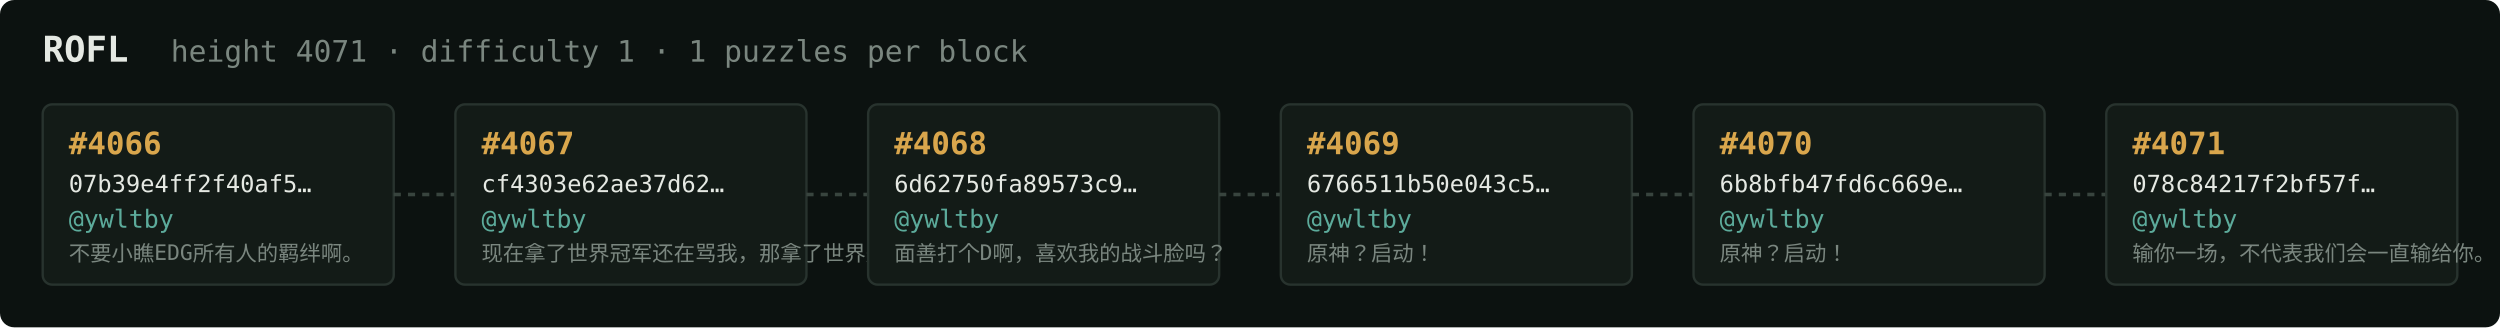
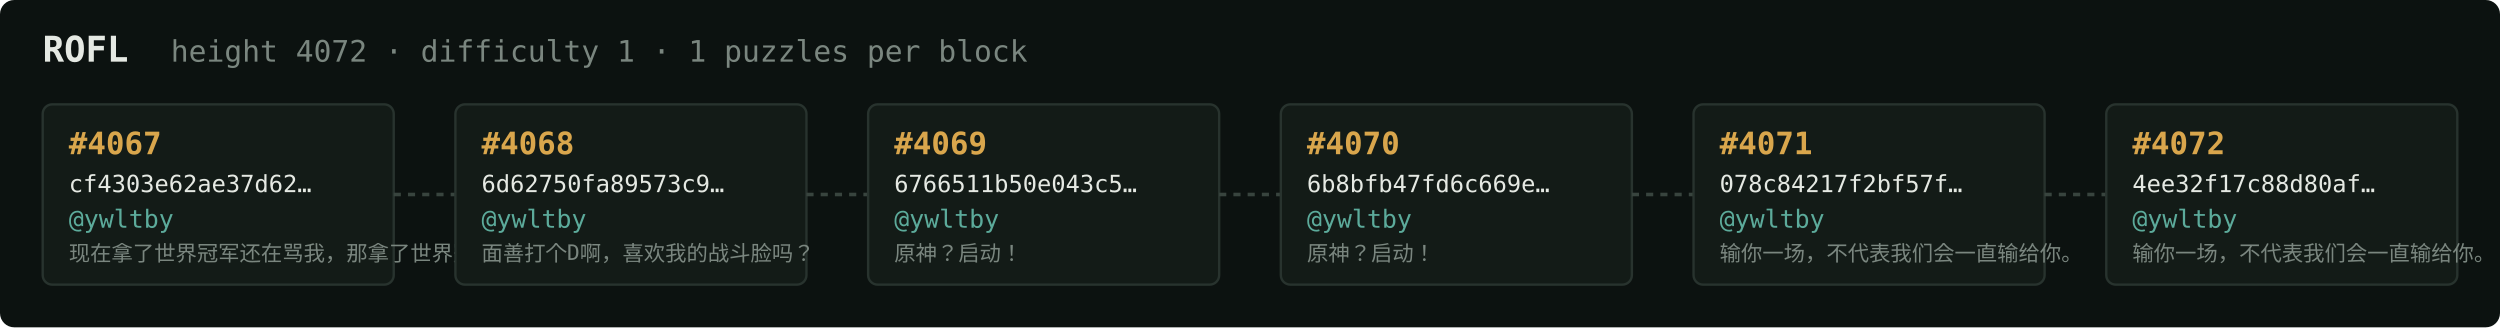
<svg xmlns="http://www.w3.org/2000/svg" width="1054" height="138" viewBox="0 0 1054 138" font-family="ui-monospace,SFMono-Regular,Menlo,monospace">
  <rect fill="#0c1210" width="1054" height="138" rx="6" />
  <text x="18" y="26" fill="#e5e9e3" font-size="15" font-weight="700">ROFL</text>
-   <text x="72" y="26" fill="#7a867f" font-size="12.5">height 4071 · difficulty 1 · 1 puzzles per block</text>
+   <text x="72" y="26" fill="#7a867f" font-size="12.5">height 4072 · difficulty 1 · 1 puzzles per block</text>
  <rect x="18" y="44" width="148" height="76" rx="4" fill="#131b17" stroke="#28332e" stroke-width="1" />
-   <text x="29" y="65" fill="#d9a64c" font-size="13" font-weight="700">#4066</text>
-   <text x="29" y="81" fill="#e5e9e3" font-size="10">07b39e4ff2f40af5…</text>
+   <text x="29" y="65" fill="#d9a64c" font-size="13" font-weight="700">#4067</text>
+   <text x="29" y="81" fill="#e5e9e3" font-size="10">cf4303e62ae37d62…</text>
  <text x="29" y="96" fill="#5cab9b" font-size="10.5">@ywltby</text>
-   <text x="29" y="110" fill="#7a867f" font-size="9">不要小瞧EDG所有人的羁绊啊。</text>
+   <text x="29" y="110" fill="#7a867f" font-size="9">现在拿了世界冠军还在骂我，那拿了世界冠军有…</text>
  <line x1="166" y1="82.0" x2="192" y2="82.0" stroke="#38443e" stroke-width="1.5" stroke-dasharray="3 3" />
  <rect x="192" y="44" width="148" height="76" rx="4" fill="#131b17" stroke="#28332e" stroke-width="1" />
-   <text x="203" y="65" fill="#d9a64c" font-size="13" font-weight="700">#4067</text>
-   <text x="203" y="81" fill="#e5e9e3" font-size="10">cf4303e62ae37d62…</text>
+   <text x="203" y="65" fill="#d9a64c" font-size="13" font-weight="700">#4068</text>
+   <text x="203" y="81" fill="#e5e9e3" font-size="10">6d62750fa89573c9…</text>
  <text x="203" y="96" fill="#5cab9b" font-size="10.5">@ywltby</text>
-   <text x="203" y="110" fill="#7a867f" font-size="9">现在拿了世界冠军还在骂我，那拿了世界冠军有…</text>
+   <text x="203" y="110" fill="#7a867f" font-size="9">面善打个D啊，喜欢我的战斗脸吗？</text>
  <line x1="340" y1="82.0" x2="366" y2="82.0" stroke="#38443e" stroke-width="1.5" stroke-dasharray="3 3" />
  <rect x="366" y="44" width="148" height="76" rx="4" fill="#131b17" stroke="#28332e" stroke-width="1" />
-   <text x="377" y="65" fill="#d9a64c" font-size="13" font-weight="700">#4068</text>
-   <text x="377" y="81" fill="#e5e9e3" font-size="10">6d62750fa89573c9…</text>
+   <text x="377" y="65" fill="#d9a64c" font-size="13" font-weight="700">#4069</text>
+   <text x="377" y="81" fill="#e5e9e3" font-size="10">6766511b50e043c5…</text>
  <text x="377" y="96" fill="#5cab9b" font-size="10.5">@ywltby</text>
-   <text x="377" y="110" fill="#7a867f" font-size="9">面善打个D啊，喜欢我的战斗脸吗？</text>
+   <text x="377" y="110" fill="#7a867f" font-size="9">原神？启动！</text>
  <line x1="514" y1="82.0" x2="540" y2="82.0" stroke="#38443e" stroke-width="1.5" stroke-dasharray="3 3" />
  <rect x="540" y="44" width="148" height="76" rx="4" fill="#131b17" stroke="#28332e" stroke-width="1" />
-   <text x="551" y="65" fill="#d9a64c" font-size="13" font-weight="700">#4069</text>
-   <text x="551" y="81" fill="#e5e9e3" font-size="10">6766511b50e043c5…</text>
+   <text x="551" y="65" fill="#d9a64c" font-size="13" font-weight="700">#4070</text>
+   <text x="551" y="81" fill="#e5e9e3" font-size="10">6b8bfb47fd6c669e…</text>
  <text x="551" y="96" fill="#5cab9b" font-size="10.5">@ywltby</text>
  <text x="551" y="110" fill="#7a867f" font-size="9">原神？启动！</text>
  <line x1="688" y1="82.0" x2="714" y2="82.0" stroke="#38443e" stroke-width="1.5" stroke-dasharray="3 3" />
  <rect x="714" y="44" width="148" height="76" rx="4" fill="#131b17" stroke="#28332e" stroke-width="1" />
-   <text x="725" y="65" fill="#d9a64c" font-size="13" font-weight="700">#4070</text>
-   <text x="725" y="81" fill="#e5e9e3" font-size="10">6b8bfb47fd6c669e…</text>
+   <text x="725" y="65" fill="#d9a64c" font-size="13" font-weight="700">#4071</text>
+   <text x="725" y="81" fill="#e5e9e3" font-size="10">078c84217f2bf57f…</text>
  <text x="725" y="96" fill="#5cab9b" font-size="10.5">@ywltby</text>
-   <text x="725" y="110" fill="#7a867f" font-size="9">原神？启动！</text>
+   <text x="725" y="110" fill="#7a867f" font-size="9">输你一场，不代表我们会一直输给你。</text>
  <line x1="862" y1="82.0" x2="888" y2="82.0" stroke="#38443e" stroke-width="1.5" stroke-dasharray="3 3" />
  <rect x="888" y="44" width="148" height="76" rx="4" fill="#131b17" stroke="#28332e" stroke-width="1" />
-   <text x="899" y="65" fill="#d9a64c" font-size="13" font-weight="700">#4071</text>
-   <text x="899" y="81" fill="#e5e9e3" font-size="10">078c84217f2bf57f…</text>
+   <text x="899" y="65" fill="#d9a64c" font-size="13" font-weight="700">#4072</text>
+   <text x="899" y="81" fill="#e5e9e3" font-size="10">4ee32f17c88d80af…</text>
  <text x="899" y="96" fill="#5cab9b" font-size="10.5">@ywltby</text>
  <text x="899" y="110" fill="#7a867f" font-size="9">输你一场，不代表我们会一直输给你。</text>
</svg>
